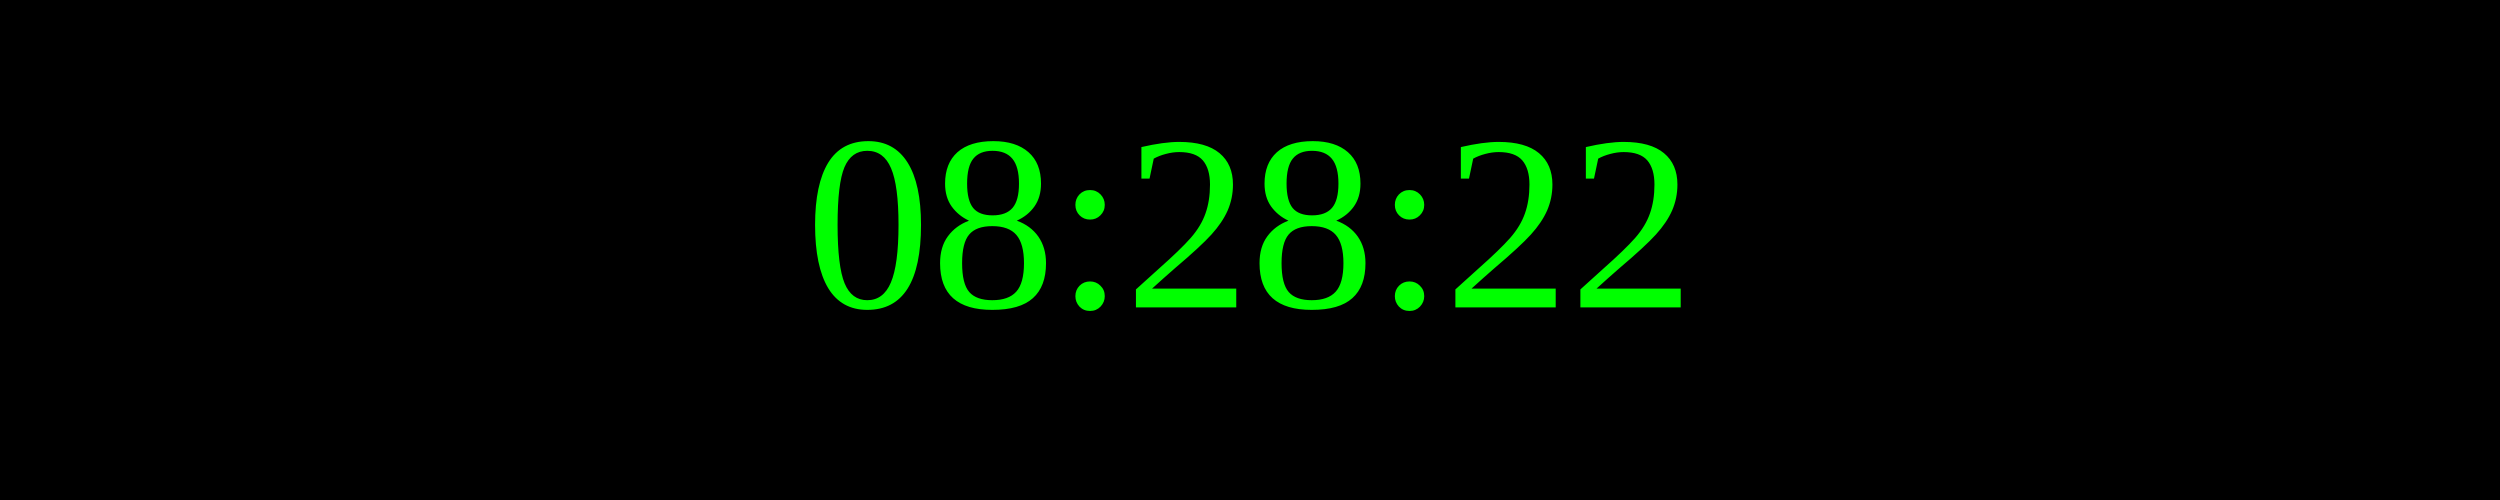
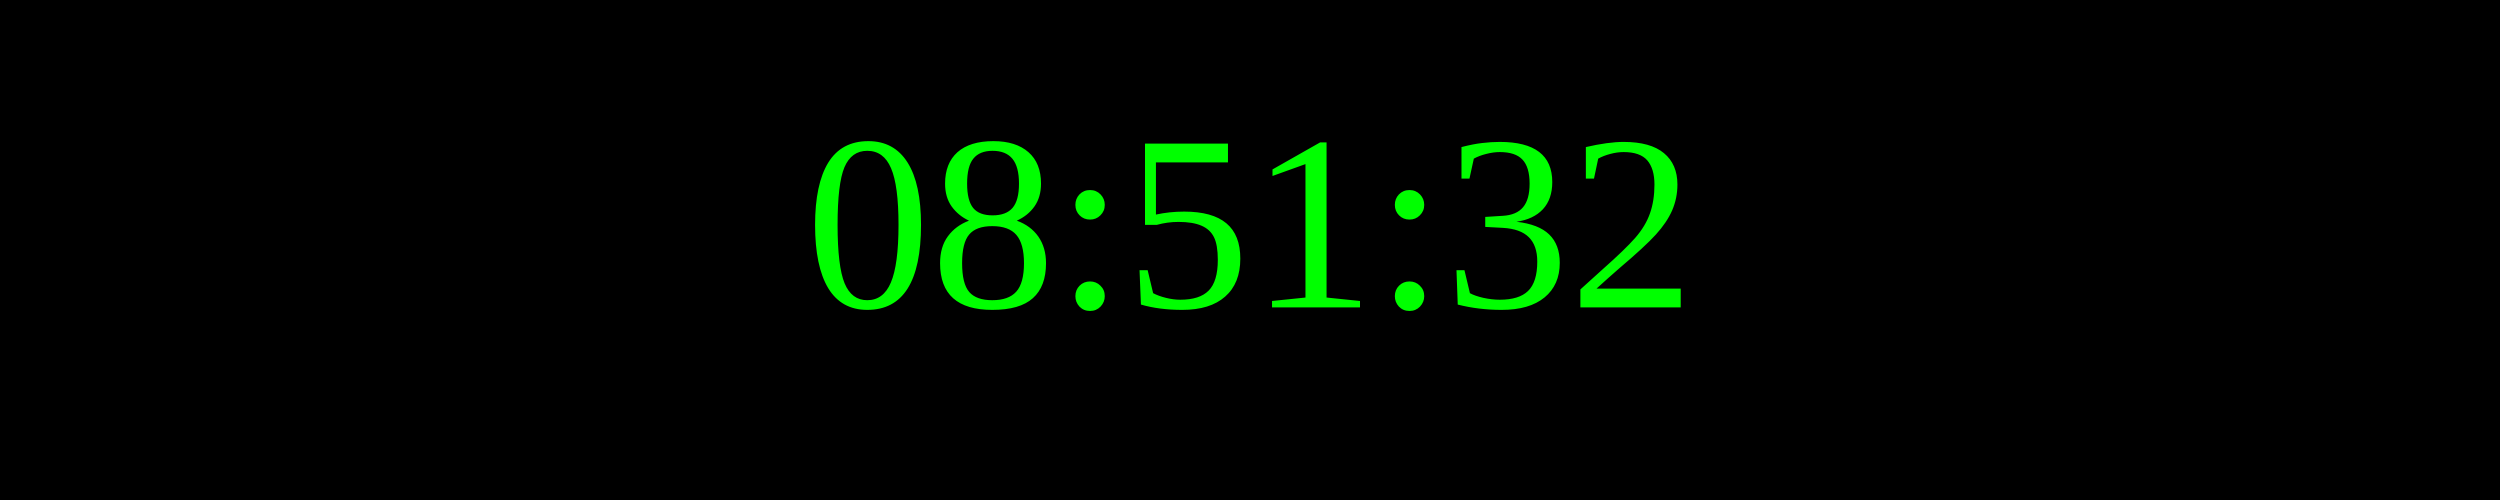
<svg xmlns="http://www.w3.org/2000/svg" width="250" height="50">
  <rect width="100%" height="100%" fill="black" />
  <text x="50%" y="50%" font-size="25" fill="lime" text-anchor="middle" dominant-baseline="middle">
- 08:28:22
+ 08:51:32
</text>
</svg>
